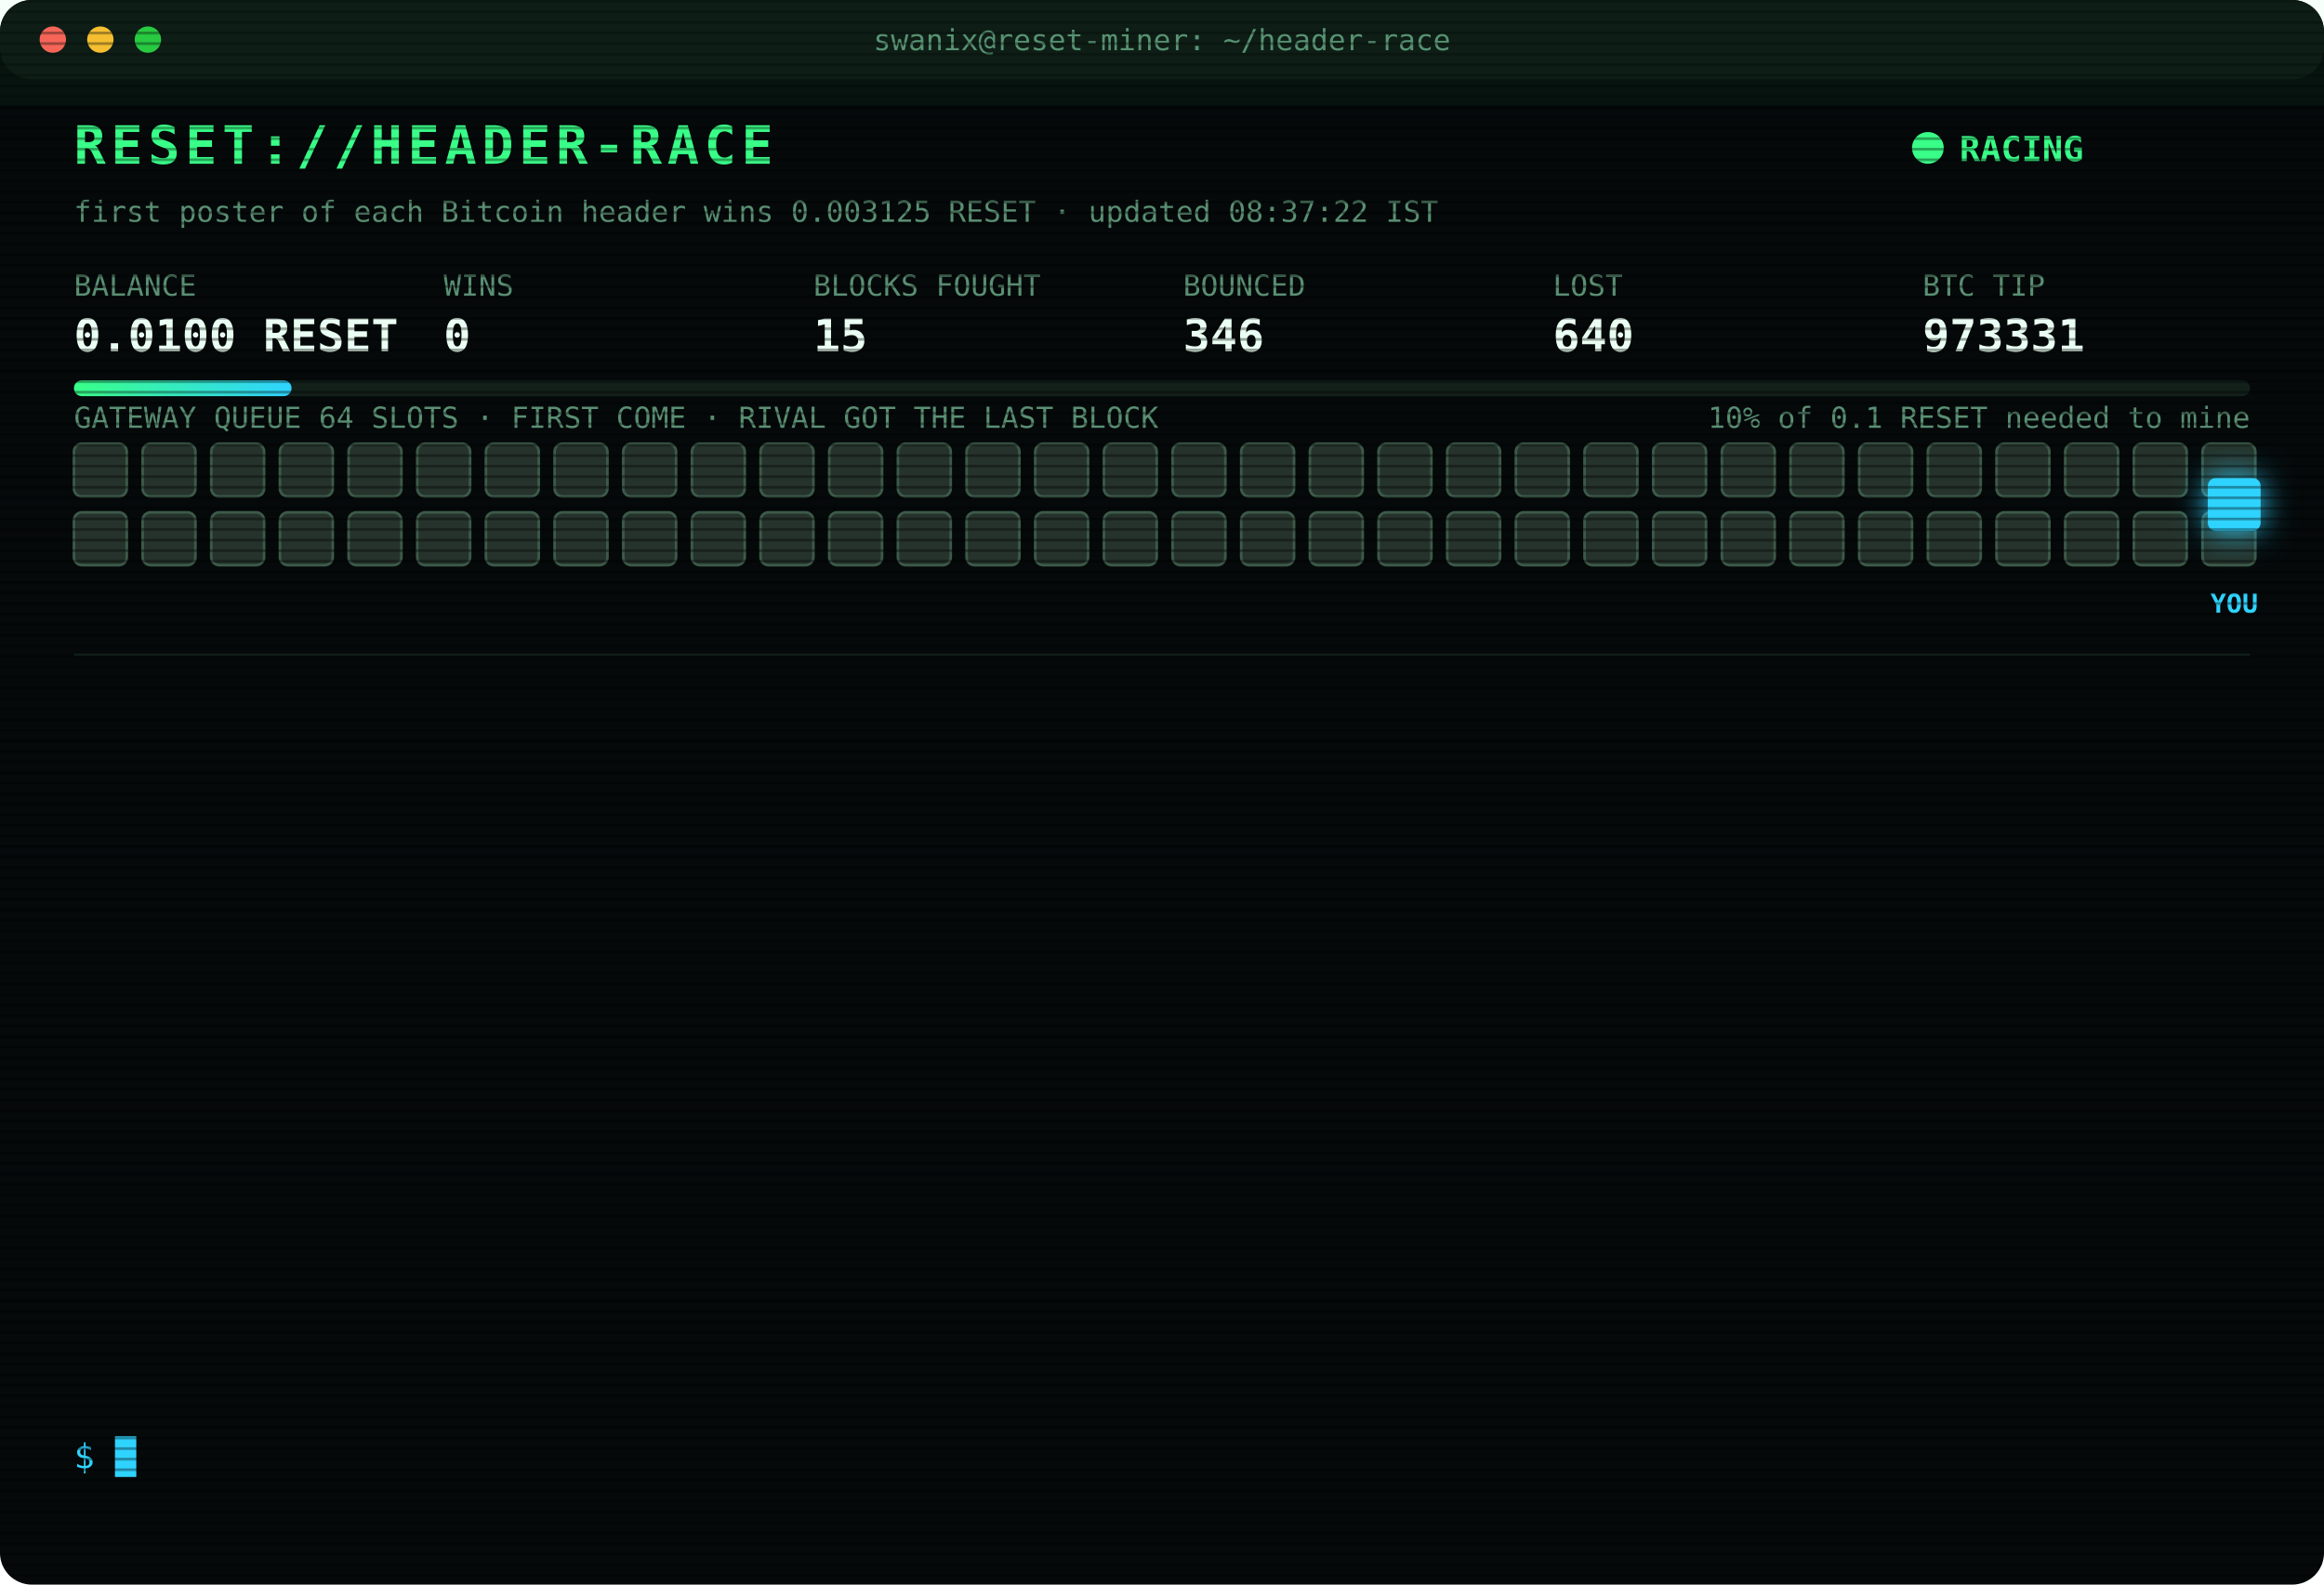
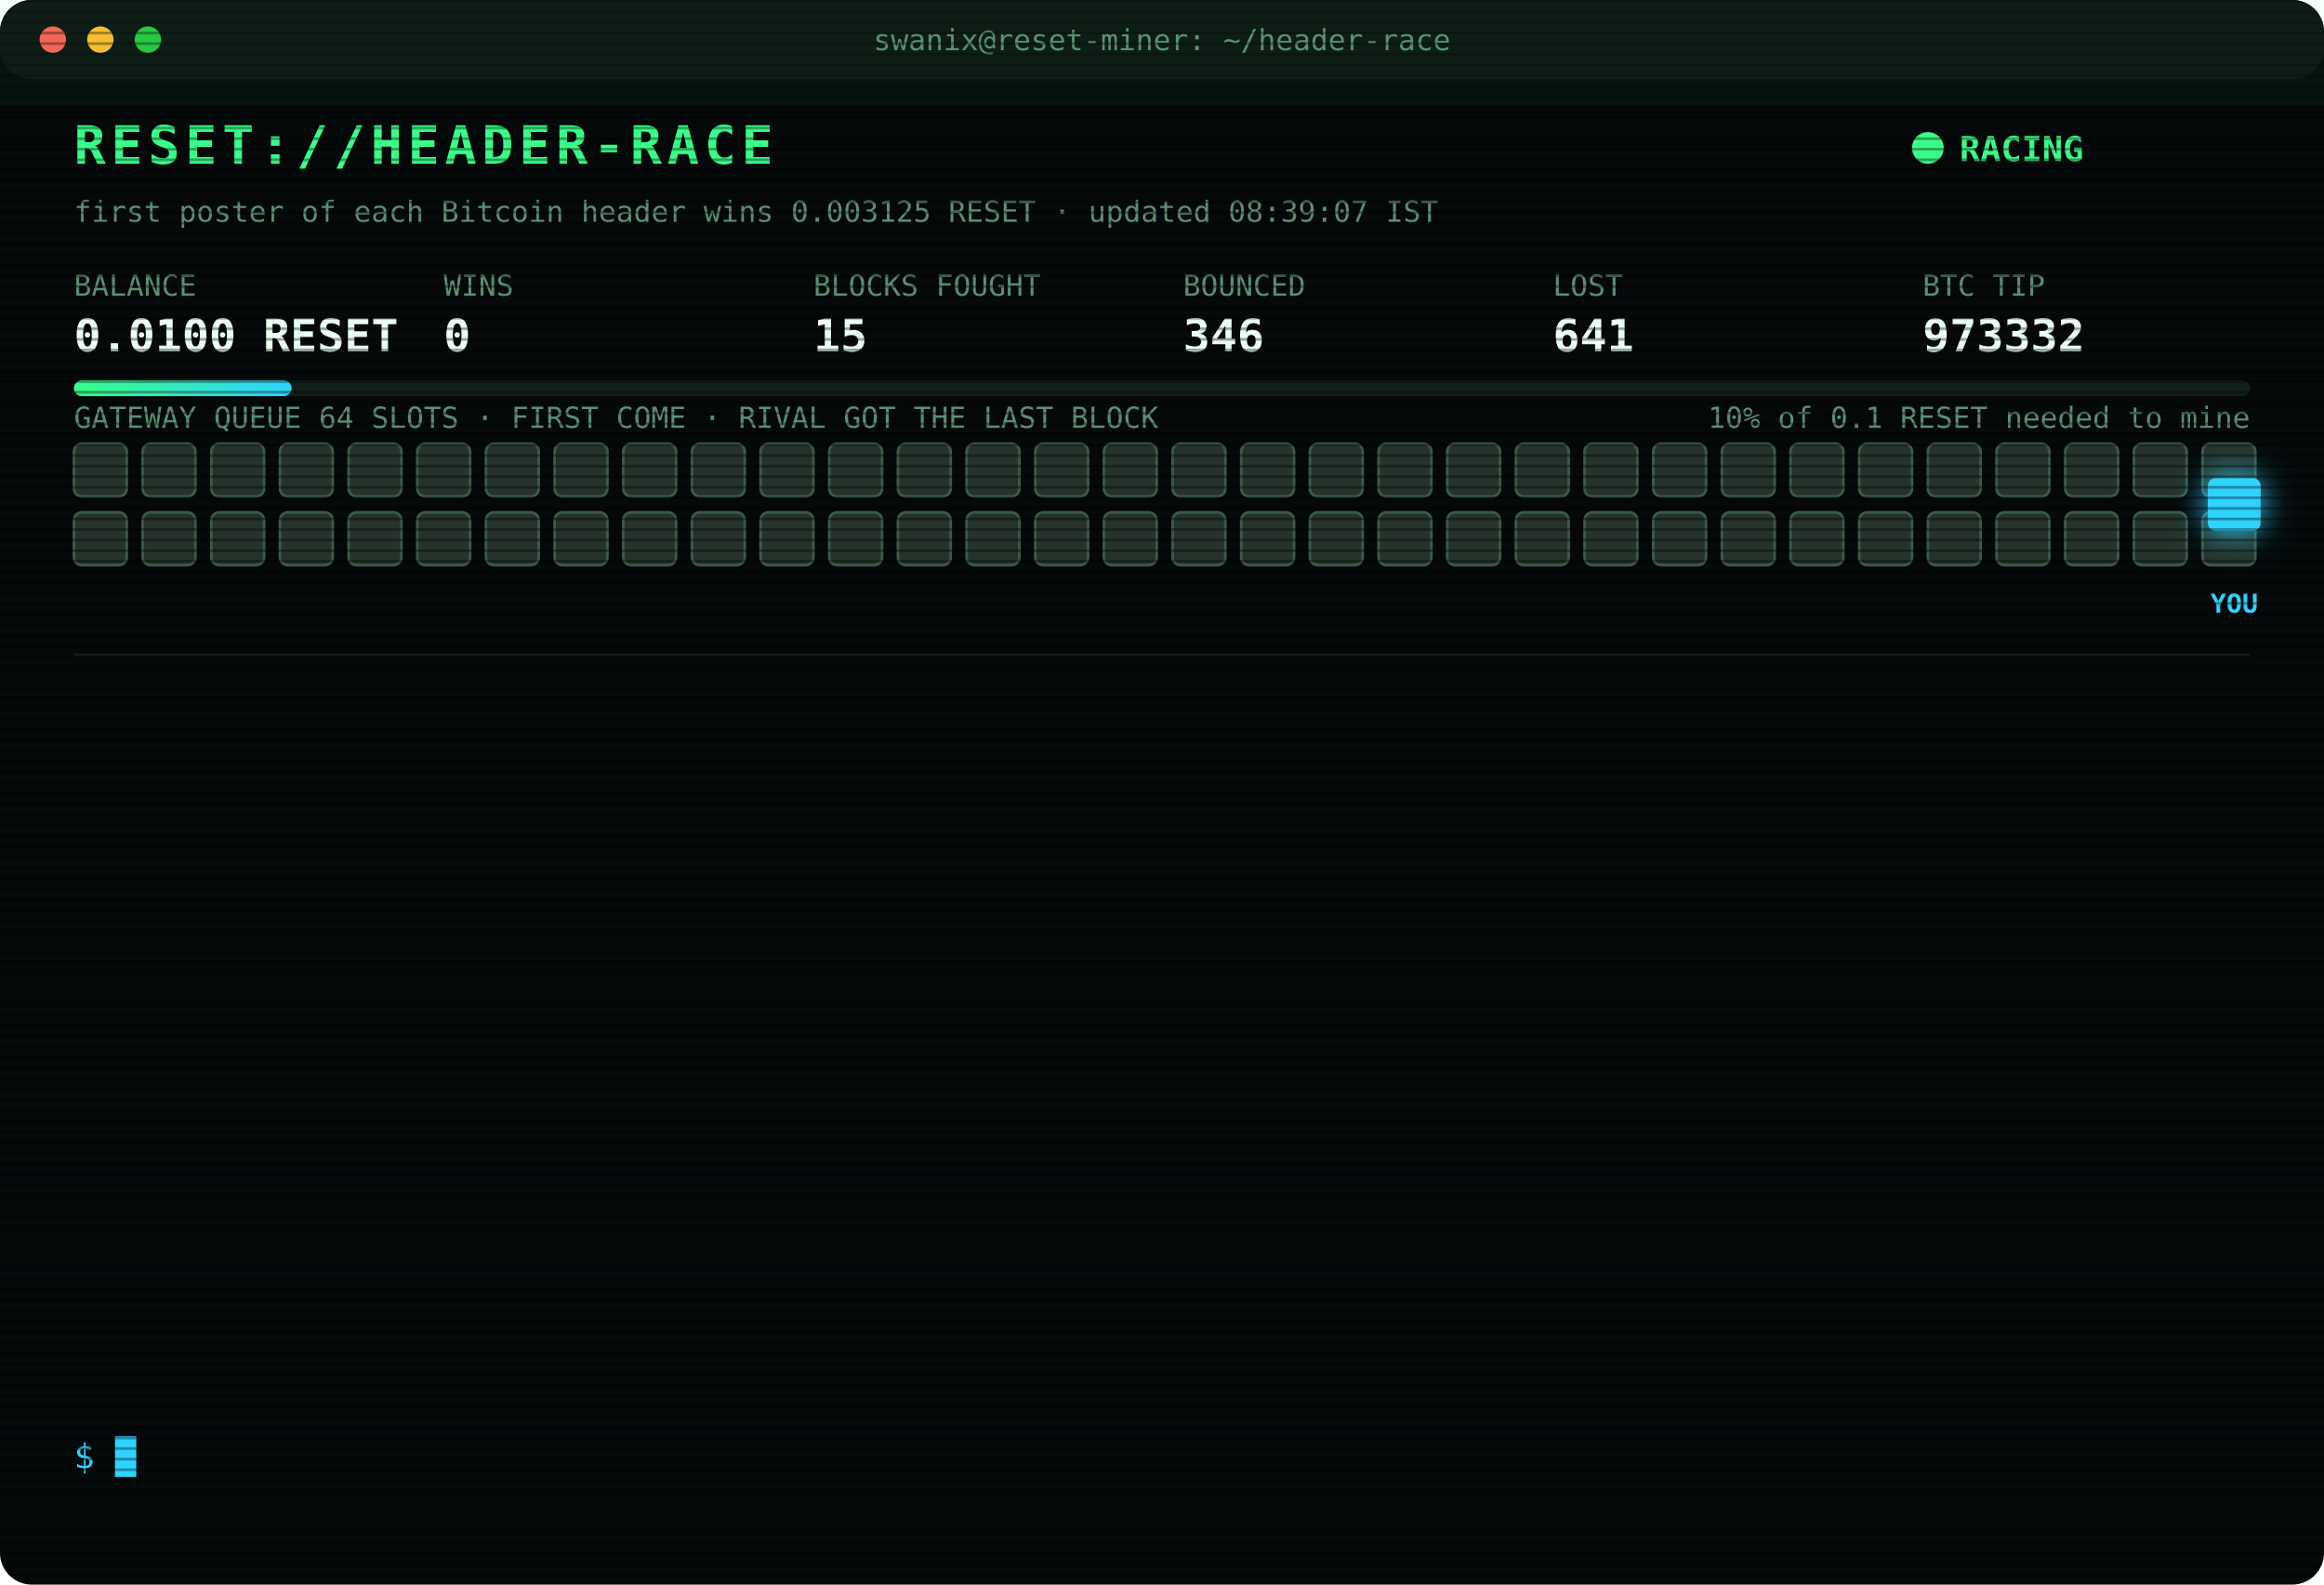
<svg xmlns="http://www.w3.org/2000/svg" width="880" height="600" viewBox="0 0 880 600" font-family="ui-monospace,SFMono-Regular,Menlo,Consolas,monospace">
  <style>
text{font-size:13px;fill:#7CFFB2}
.title{font-size:20px;font-weight:700;fill:#39FF88;letter-spacing:2px;animation:glitch 3s infinite steps(1)}
.sub{fill:#2fd3ff}.k{fill:#5a8f73;font-size:11px}.v{font-size:17px;font-weight:700;fill:#eafff3}
.ts{fill:#3f6b56}.boot{fill:#2fd3ff}.dim{fill:#5a8f73}.bad{fill:#ff4d6d}.warn{fill:#ffd23f}.mag{fill:#ff5cf0}.win{fill:#39FF88;font-weight:700}
.tag{font-size:10px;fill:#2fd3ff;font-weight:700}
.rival{fill:#26332c;stroke:#3c5a49;animation:jam 1.2s infinite alternate}
.idle{fill:#141c18;stroke:#22302a;animation:breathe 4s infinite}
.me{fill:#2fd3ff;filter:drop-shadow(0 0 6px #2fd3ff)}
.hover{animation:nudge 1.1s infinite ease-in-out}.bounce{animation:kick 1.4s infinite}
.ln{opacity:0;animation:in .4s forwards}
.cur{animation:blink 1s infinite steps(1)}
.scan{animation:scan 6s infinite linear}
.led{animation:blink 1.4s infinite}
@keyframes in{from{opacity:0;transform:translateX(-6px)}to{opacity:1;transform:none}}
@keyframes blink{50%{opacity:0}}
@keyframes jam{to{fill:#33463b}}
@keyframes breathe{50%{opacity:.4}}
@keyframes nudge{50%{transform:translateX(-10px)}}
@keyframes kick{0%,100%{transform:none}30%{transform:translateX(-14px)}55%{transform:translateX(10px) translateY(-6px)}}
@keyframes glitch{0%,92%{transform:none}93%{transform:translateX(2px);fill:#ff4d6d}95%{transform:translateX(-2px);fill:#2fd3ff}97%{transform:none}}
@keyframes scan{from{transform:translateY(-40px)}to{transform:translateY(600px)}}
</style>
  <defs>
    <pattern id="sl" width="4" height="4" patternUnits="userSpaceOnUse">
      <rect width="4" height="1" fill="#000" opacity=".35" />
    </pattern>
    <linearGradient id="bar">
      <stop offset="0" stop-color="#39FF88" />
      <stop offset="1" stop-color="#2fd3ff" />
    </linearGradient>
  </defs>
  <rect width="880" height="600" rx="12" fill="#05090a" />
  <rect width="880" height="30" rx="12" fill="#0d1512" />
  <circle cx="20" cy="15" r="5" fill="#ff5f57" />
  <circle cx="38" cy="15" r="5" fill="#febc2e" />
  <circle cx="56" cy="15" r="5" fill="#28c840" />
  <text x="440" y="19" text-anchor="middle" class="k">swanix@reset-miner: ~/header-race</text>
  <text x="28" y="62" class="title">RESET://HEADER-RACE</text>
  <circle class="led" cx="730" cy="56" r="6" fill="#39FF88" />
  <text x="742" y="61" class="win">RACING</text>
-   <text x="28" y="84" class="k">first poster of each Bitcoin header wins 0.003125 RESET · updated 08:37:22 IST</text>
+   <text x="28" y="84" class="k">first poster of each Bitcoin header wins 0.003125 RESET · updated 08:39:07 IST</text>
  <text x="28" y="112" class="k">BALANCE</text>
  <text x="28" y="133" class="v">0.0100 RESET</text>
  <text x="168" y="112" class="k">WINS</text>
  <text x="168" y="133" class="v">0</text>
  <text x="308" y="112" class="k">BLOCKS FOUGHT</text>
  <text x="308" y="133" class="v">15</text>
  <text x="448" y="112" class="k">BOUNCED</text>
  <text x="448" y="133" class="v">346</text>
  <text x="588" y="112" class="k">LOST</text>
-   <text x="588" y="133" class="v">640</text>
+   <text x="588" y="133" class="v">641</text>
  <text x="728" y="112" class="k">BTC TIP</text>
-   <text x="728" y="133" class="v">973331</text>
+   <text x="728" y="133" class="v">973332</text>
  <rect x="28" y="144" width="824" height="6" rx="3" fill="#13201a" />
  <rect x="28" y="144" width="82.4" height="6" rx="3" fill="url(#bar)" />
  <text x="852" y="162" text-anchor="end" class="k">10% of 0.1 RESET needed to mine</text>
  <text x="28" y="162" class="k">GATEWAY QUEUE 64 SLOTS · FIRST COME · RIVAL GOT THE LAST BLOCK</text>
  <rect class="rival" x="28" y="168" width="20" height="20" rx="3" style="animation-delay:0.00s" />
  <rect class="rival" x="54" y="168" width="20" height="20" rx="3" style="animation-delay:0.05s" />
  <rect class="rival" x="80" y="168" width="20" height="20" rx="3" style="animation-delay:0.10s" />
  <rect class="rival" x="106" y="168" width="20" height="20" rx="3" style="animation-delay:0.15s" />
  <rect class="rival" x="132" y="168" width="20" height="20" rx="3" style="animation-delay:0.20s" />
  <rect class="rival" x="158" y="168" width="20" height="20" rx="3" style="animation-delay:0.25s" />
  <rect class="rival" x="184" y="168" width="20" height="20" rx="3" style="animation-delay:0.30s" />
  <rect class="rival" x="210" y="168" width="20" height="20" rx="3" style="animation-delay:0.35s" />
  <rect class="rival" x="236" y="168" width="20" height="20" rx="3" style="animation-delay:0.40s" />
  <rect class="rival" x="262" y="168" width="20" height="20" rx="3" style="animation-delay:0.45s" />
  <rect class="rival" x="288" y="168" width="20" height="20" rx="3" style="animation-delay:0.50s" />
  <rect class="rival" x="314" y="168" width="20" height="20" rx="3" style="animation-delay:0.55s" />
  <rect class="rival" x="340" y="168" width="20" height="20" rx="3" style="animation-delay:0.60s" />
  <rect class="rival" x="366" y="168" width="20" height="20" rx="3" style="animation-delay:0.65s" />
  <rect class="rival" x="392" y="168" width="20" height="20" rx="3" style="animation-delay:0.70s" />
  <rect class="rival" x="418" y="168" width="20" height="20" rx="3" style="animation-delay:0.75s" />
  <rect class="rival" x="444" y="168" width="20" height="20" rx="3" style="animation-delay:0.80s" />
  <rect class="rival" x="470" y="168" width="20" height="20" rx="3" style="animation-delay:0.85s" />
  <rect class="rival" x="496" y="168" width="20" height="20" rx="3" style="animation-delay:0.90s" />
  <rect class="rival" x="522" y="168" width="20" height="20" rx="3" style="animation-delay:0.95s" />
  <rect class="rival" x="548" y="168" width="20" height="20" rx="3" style="animation-delay:1.00s" />
  <rect class="rival" x="574" y="168" width="20" height="20" rx="3" style="animation-delay:1.05s" />
  <rect class="rival" x="600" y="168" width="20" height="20" rx="3" style="animation-delay:1.10s" />
  <rect class="rival" x="626" y="168" width="20" height="20" rx="3" style="animation-delay:1.15s" />
  <rect class="rival" x="652" y="168" width="20" height="20" rx="3" style="animation-delay:1.20s" />
  <rect class="rival" x="678" y="168" width="20" height="20" rx="3" style="animation-delay:1.25s" />
  <rect class="rival" x="704" y="168" width="20" height="20" rx="3" style="animation-delay:1.30s" />
  <rect class="rival" x="730" y="168" width="20" height="20" rx="3" style="animation-delay:1.35s" />
  <rect class="rival" x="756" y="168" width="20" height="20" rx="3" style="animation-delay:1.40s" />
  <rect class="rival" x="782" y="168" width="20" height="20" rx="3" style="animation-delay:1.45s" />
  <rect class="rival" x="808" y="168" width="20" height="20" rx="3" style="animation-delay:1.50s" />
  <rect class="rival" x="834" y="168" width="20" height="20" rx="3" style="animation-delay:1.55s" />
  <rect class="rival" x="28" y="194" width="20" height="20" rx="3" style="animation-delay:1.60s" />
  <rect class="rival" x="54" y="194" width="20" height="20" rx="3" style="animation-delay:1.65s" />
  <rect class="rival" x="80" y="194" width="20" height="20" rx="3" style="animation-delay:1.70s" />
  <rect class="rival" x="106" y="194" width="20" height="20" rx="3" style="animation-delay:1.75s" />
  <rect class="rival" x="132" y="194" width="20" height="20" rx="3" style="animation-delay:1.80s" />
  <rect class="rival" x="158" y="194" width="20" height="20" rx="3" style="animation-delay:1.85s" />
  <rect class="rival" x="184" y="194" width="20" height="20" rx="3" style="animation-delay:1.90s" />
  <rect class="rival" x="210" y="194" width="20" height="20" rx="3" style="animation-delay:1.95s" />
  <rect class="rival" x="236" y="194" width="20" height="20" rx="3" style="animation-delay:2.00s" />
  <rect class="rival" x="262" y="194" width="20" height="20" rx="3" style="animation-delay:2.05s" />
  <rect class="rival" x="288" y="194" width="20" height="20" rx="3" style="animation-delay:2.10s" />
  <rect class="rival" x="314" y="194" width="20" height="20" rx="3" style="animation-delay:2.15s" />
  <rect class="rival" x="340" y="194" width="20" height="20" rx="3" style="animation-delay:2.20s" />
  <rect class="rival" x="366" y="194" width="20" height="20" rx="3" style="animation-delay:2.25s" />
  <rect class="rival" x="392" y="194" width="20" height="20" rx="3" style="animation-delay:2.30s" />
  <rect class="rival" x="418" y="194" width="20" height="20" rx="3" style="animation-delay:2.35s" />
  <rect class="rival" x="444" y="194" width="20" height="20" rx="3" style="animation-delay:2.40s" />
  <rect class="rival" x="470" y="194" width="20" height="20" rx="3" style="animation-delay:2.45s" />
  <rect class="rival" x="496" y="194" width="20" height="20" rx="3" style="animation-delay:2.50s" />
  <rect class="rival" x="522" y="194" width="20" height="20" rx="3" style="animation-delay:2.55s" />
  <rect class="rival" x="548" y="194" width="20" height="20" rx="3" style="animation-delay:2.60s" />
  <rect class="rival" x="574" y="194" width="20" height="20" rx="3" style="animation-delay:2.65s" />
  <rect class="rival" x="600" y="194" width="20" height="20" rx="3" style="animation-delay:2.70s" />
  <rect class="rival" x="626" y="194" width="20" height="20" rx="3" style="animation-delay:2.75s" />
  <rect class="rival" x="652" y="194" width="20" height="20" rx="3" style="animation-delay:2.80s" />
  <rect class="rival" x="678" y="194" width="20" height="20" rx="3" style="animation-delay:2.85s" />
  <rect class="rival" x="704" y="194" width="20" height="20" rx="3" style="animation-delay:2.90s" />
  <rect class="rival" x="730" y="194" width="20" height="20" rx="3" style="animation-delay:2.95s" />
  <rect class="rival" x="756" y="194" width="20" height="20" rx="3" style="animation-delay:3.00s" />
  <rect class="rival" x="782" y="194" width="20" height="20" rx="3" style="animation-delay:3.05s" />
  <rect class="rival" x="808" y="194" width="20" height="20" rx="3" style="animation-delay:3.10s" />
  <rect class="rival" x="834" y="194" width="20" height="20" rx="3" style="animation-delay:3.15s" />
  <g class="hover">
    <rect class="me" x="836" y="181" width="20" height="20" rx="3" />
    <text class="tag" x="846" y="232" text-anchor="middle">YOU</text>
  </g>
  <line x1="28" x2="852" y1="248" y2="248" stroke="#13201a" />
  <g class="ln" style="animation-delay:0.40s">
-     <text x="28" y="270" class="ts">06:14:05</text>
-     <text x="104" y="270" class="bad">[LOST] #973318 taken by a rival miner</text>
+     <text x="28" y="270" class="ts">06:45:03</text>
+     <text x="104" y="270" class="bad">[LOST] #973319 taken by a rival miner</text>
  </g>
  <g class="ln" style="animation-delay:0.65s">
-     <text x="28" y="292" class="ts">06:45:03</text>
-     <text x="104" y="292" class="bad">[LOST] #973319 taken by a rival miner</text>
+     <text x="28" y="292" class="ts">07:02:28</text>
+     <text x="104" y="292" class="bad">[LOST] #973321 taken by a rival miner</text>
  </g>
  <g class="ln" style="animation-delay:0.90s">
-     <text x="28" y="314" class="ts">07:02:28</text>
-     <text x="104" y="314" class="bad">[LOST] #973321 taken by a rival miner</text>
+     <text x="28" y="314" class="ts">07:14:25</text>
+     <text x="104" y="314" class="bad">[LOST] #973322 taken by a rival miner</text>
  </g>
  <g class="ln" style="animation-delay:1.15s">
-     <text x="28" y="336" class="ts">07:14:25</text>
-     <text x="104" y="336" class="bad">[LOST] #973322 taken by a rival miner</text>
+     <text x="28" y="336" class="ts">07:27:22</text>
+     <text x="104" y="336" class="bad">[LOST] #973323 taken by a rival miner</text>
  </g>
  <g class="ln" style="animation-delay:1.40s">
-     <text x="28" y="358" class="ts">07:27:22</text>
-     <text x="104" y="358" class="bad">[LOST] #973323 taken by a rival miner</text>
+     <text x="28" y="358" class="ts">07:27:33</text>
+     <text x="104" y="358" class="bad">[LOST] #973324 taken by a rival miner</text>
  </g>
  <g class="ln" style="animation-delay:1.65s">
-     <text x="28" y="380" class="ts">07:27:33</text>
-     <text x="104" y="380" class="bad">[LOST] #973324 taken by a rival miner</text>
+     <text x="28" y="380" class="ts">07:38:41</text>
+     <text x="104" y="380" class="bad">[LOST] #973325 taken by a rival miner</text>
  </g>
  <g class="ln" style="animation-delay:1.90s">
-     <text x="28" y="402" class="ts">07:38:41</text>
-     <text x="104" y="402" class="bad">[LOST] #973325 taken by a rival miner</text>
+     <text x="28" y="402" class="ts">07:40:34</text>
+     <text x="104" y="402" class="bad">[LOST] #973326 taken by a rival miner</text>
  </g>
  <g class="ln" style="animation-delay:2.15s">
-     <text x="28" y="424" class="ts">07:40:34</text>
-     <text x="104" y="424" class="bad">[LOST] #973326 taken by a rival miner</text>
+     <text x="28" y="424" class="ts">07:44:53</text>
+     <text x="104" y="424" class="bad">[LOST] #973327 taken by a rival miner</text>
  </g>
  <g class="ln" style="animation-delay:2.40s">
-     <text x="28" y="446" class="ts">07:44:53</text>
-     <text x="104" y="446" class="bad">[LOST] #973327 taken by a rival miner</text>
+     <text x="28" y="446" class="ts">08:20:13</text>
+     <text x="104" y="446" class="bad">[LOST] #973328 taken by a rival miner</text>
  </g>
  <g class="ln" style="animation-delay:2.65s">
-     <text x="28" y="468" class="ts">08:20:13</text>
-     <text x="104" y="468" class="bad">[LOST] #973328 taken by a rival miner</text>
+     <text x="28" y="468" class="ts">08:27:17</text>
+     <text x="104" y="468" class="bad">[LOST] #973329 taken by a rival miner</text>
  </g>
  <g class="ln" style="animation-delay:2.90s">
-     <text x="28" y="490" class="ts">08:27:17</text>
-     <text x="104" y="490" class="bad">[LOST] #973329 taken by a rival miner</text>
+     <text x="28" y="490" class="ts">08:30:07</text>
+     <text x="104" y="490" class="bad">[LOST] #973330 taken by a rival miner</text>
  </g>
  <g class="ln" style="animation-delay:3.15s">
-     <text x="28" y="512" class="ts">08:30:07</text>
-     <text x="104" y="512" class="bad">[LOST] #973330 taken by a rival miner</text>
+     <text x="28" y="512" class="ts">08:37:22</text>
+     <text x="104" y="512" class="bad">[LOST] #973331 taken by a rival miner</text>
  </g>
  <g class="ln" style="animation-delay:3.40s">
-     <text x="28" y="534" class="ts">08:37:22</text>
-     <text x="104" y="534" class="bad">[LOST] #973331 taken by a rival miner</text>
+     <text x="28" y="534" class="ts">08:39:07</text>
+     <text x="104" y="534" class="bad">[LOST] #973332 taken by a rival miner</text>
  </g>
  <text x="28" y="556" class="sub">$ <tspan class="cur">█</tspan>
  </text>
  <rect width="880" height="600" rx="12" fill="url(#sl)" pointer-events="none" />
  <rect class="scan" width="880" height="40" fill="#39FF88" opacity=".04" />
</svg>
